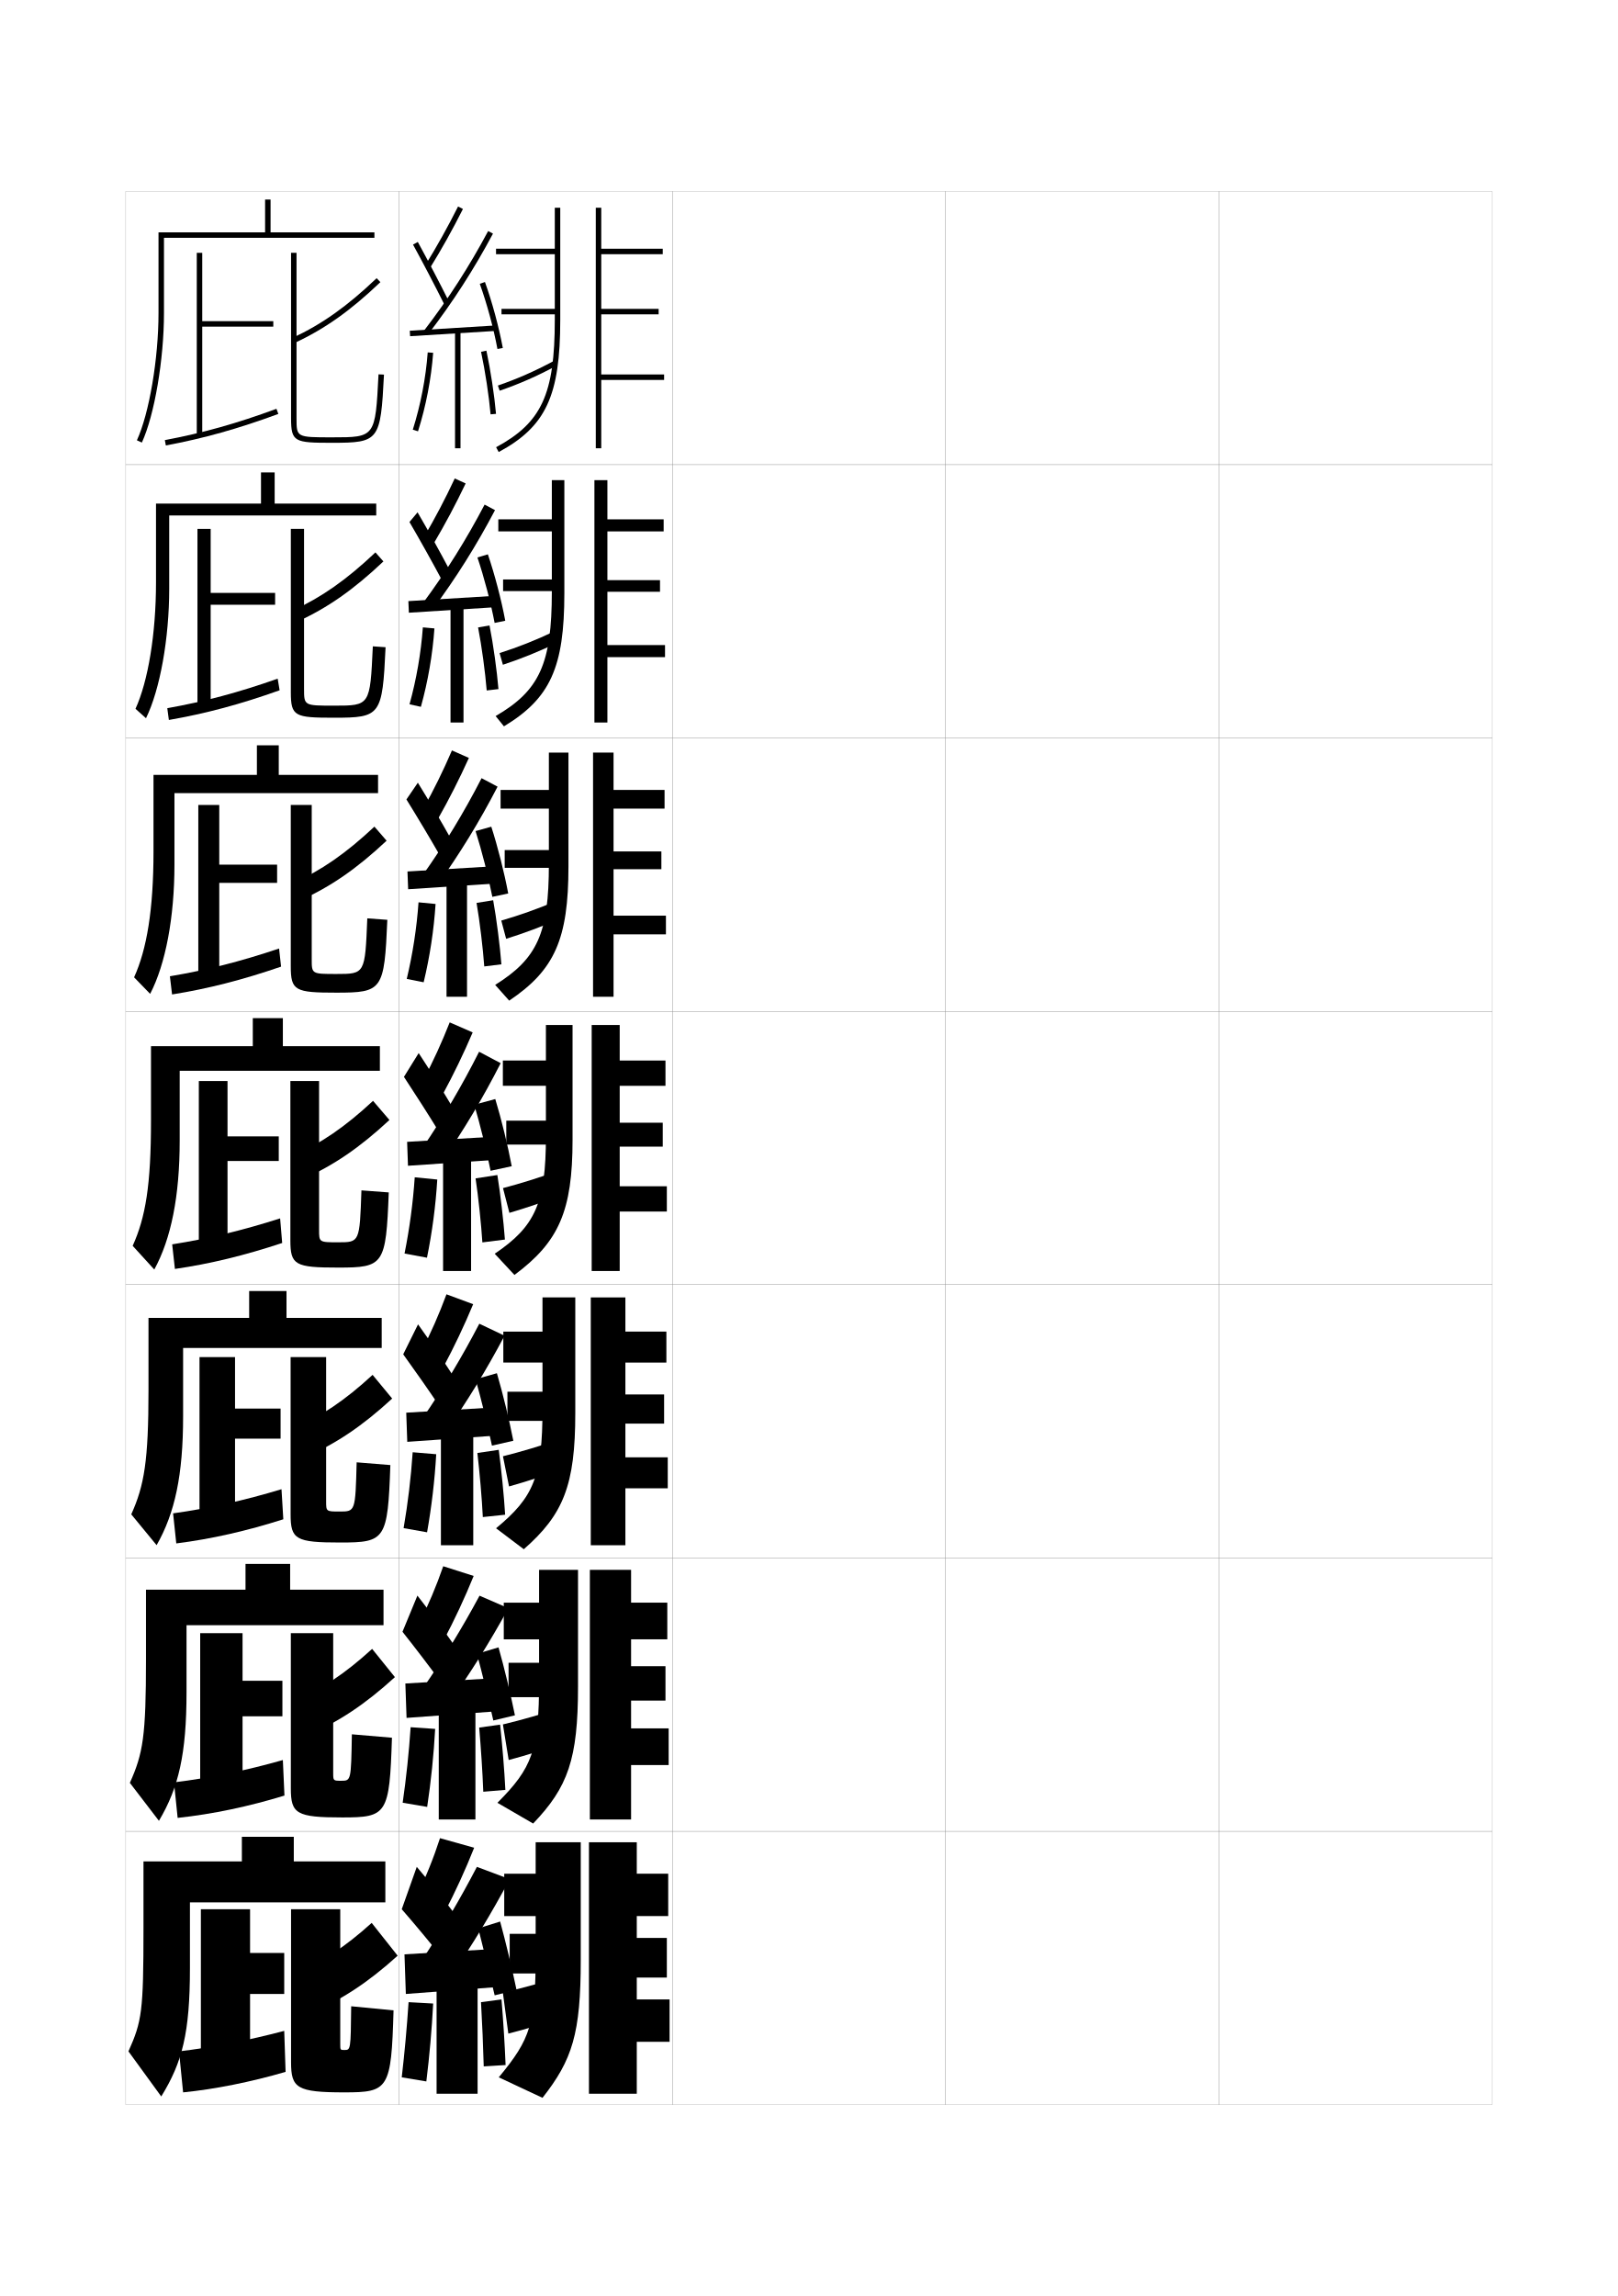
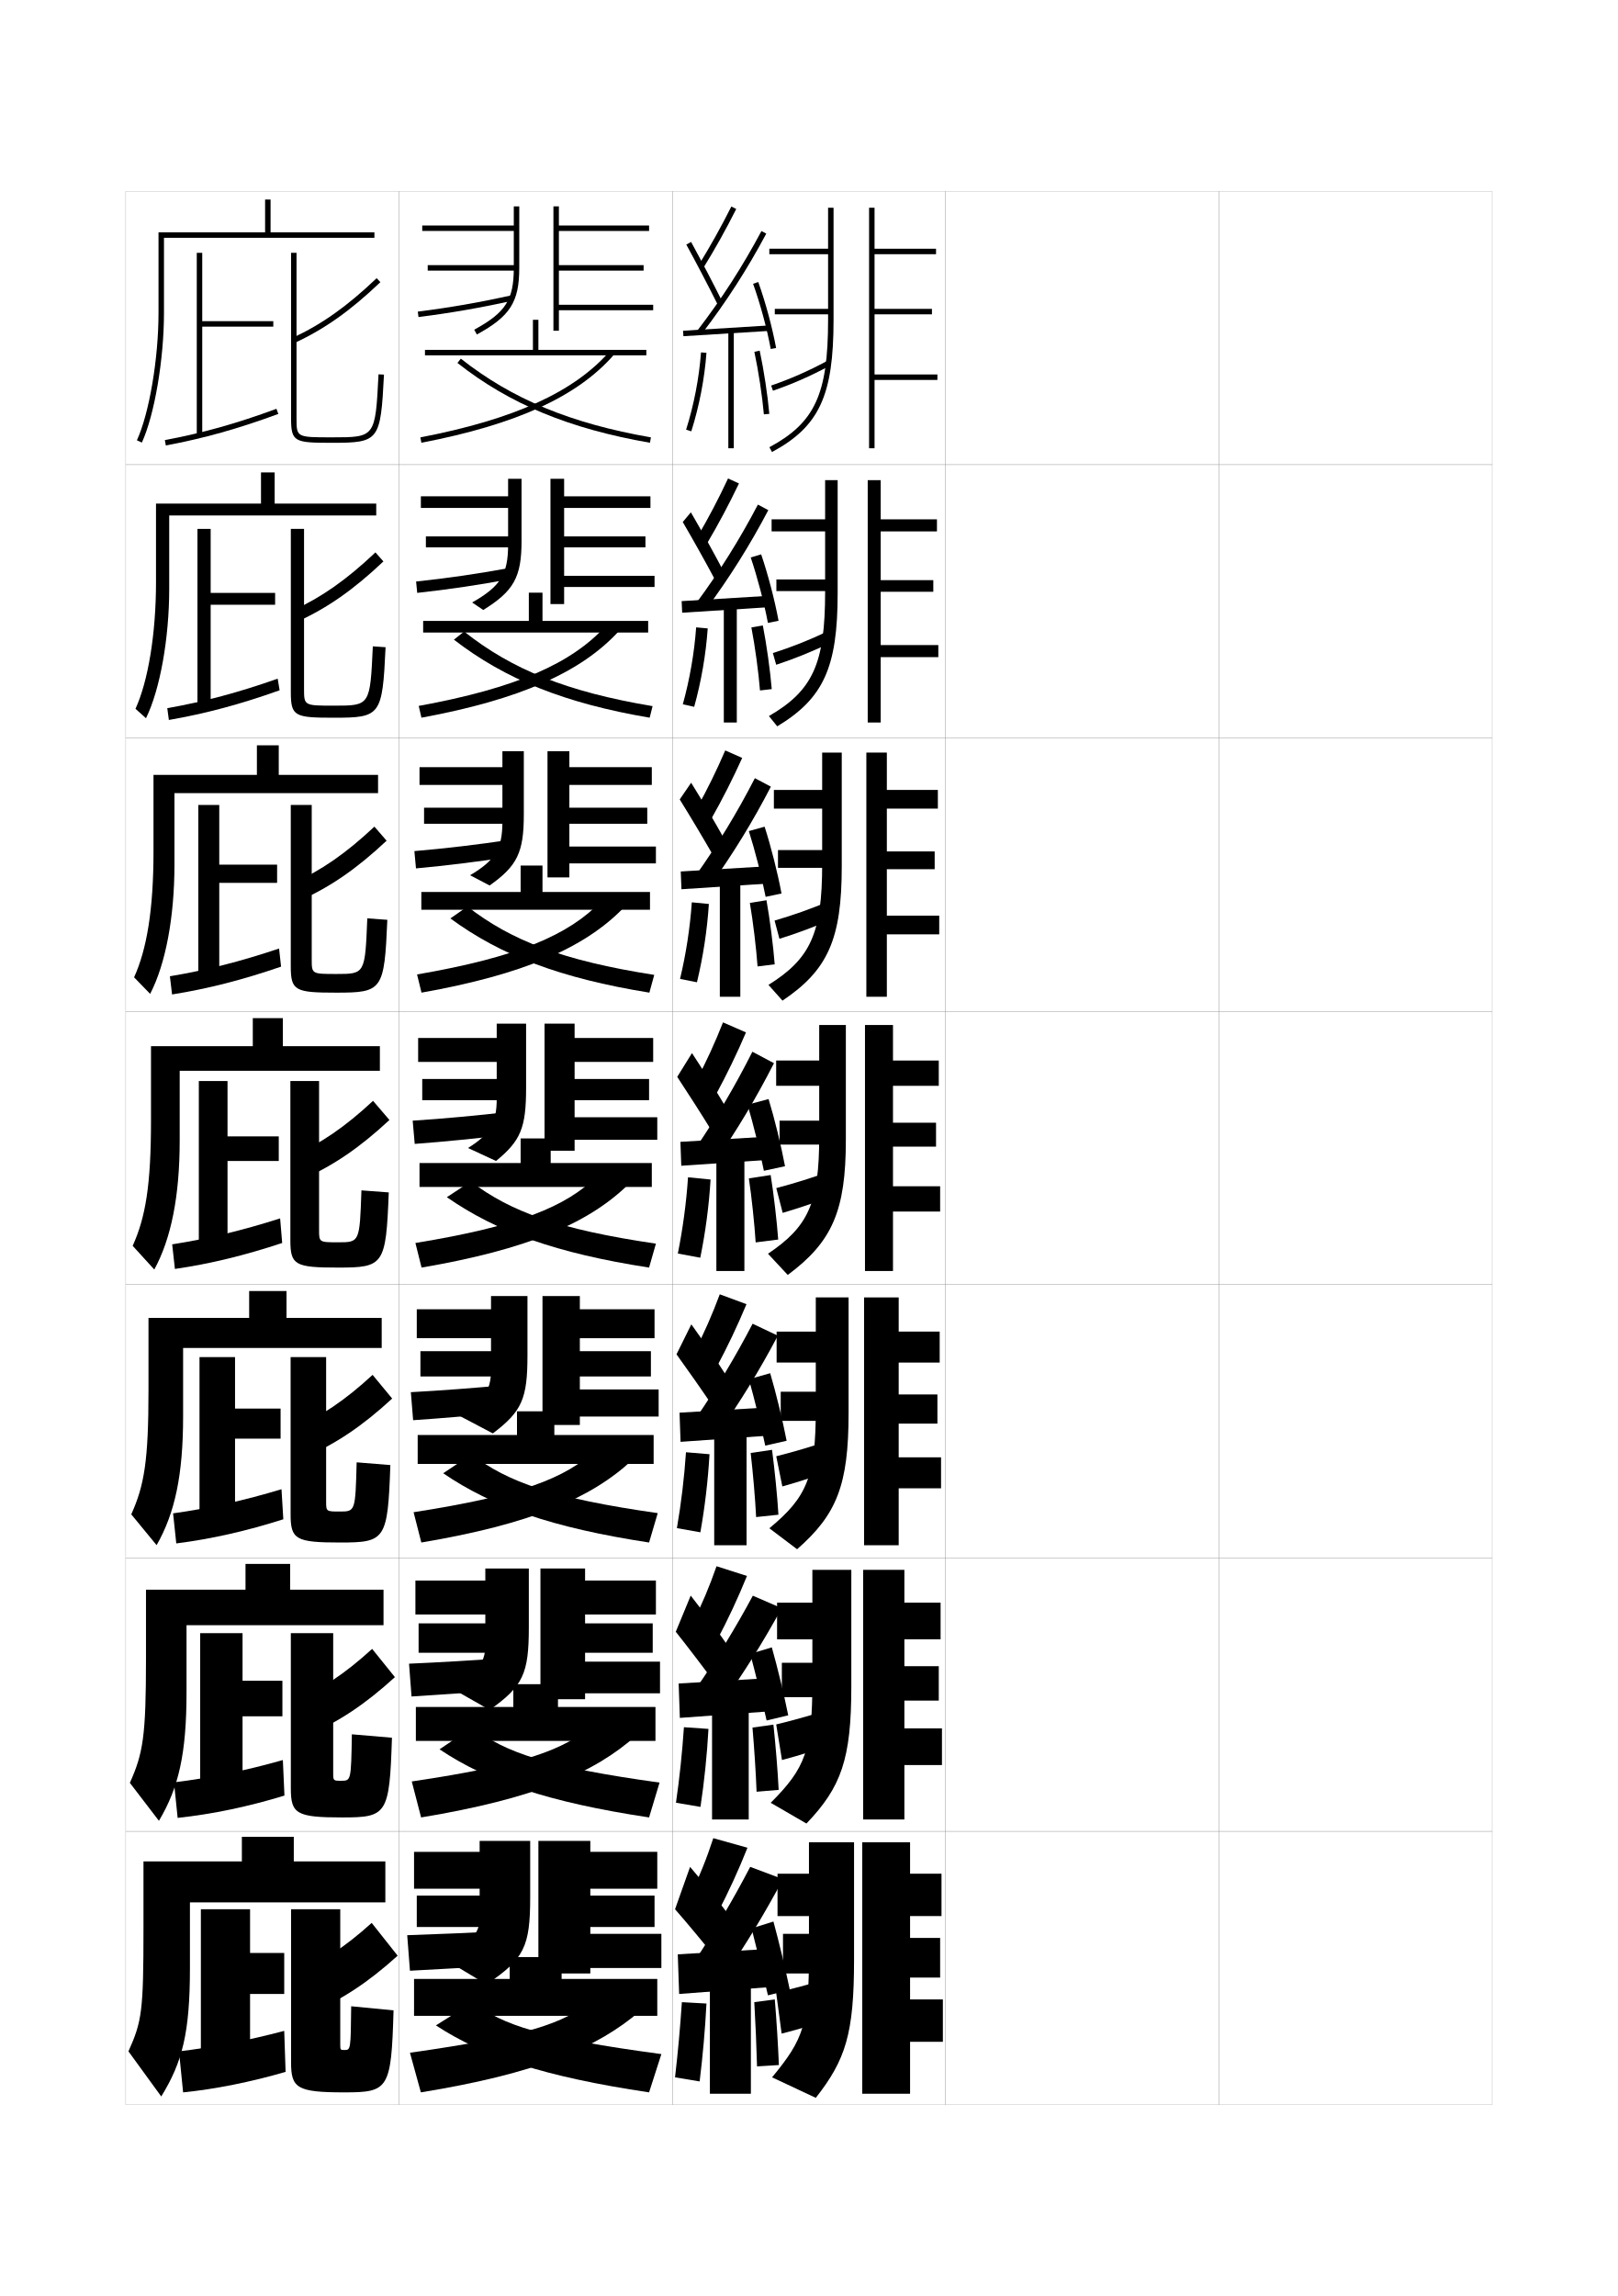
<svg xmlns="http://www.w3.org/2000/svg" version="1.1" id="glyphs" x="0px" y="0px" width="592px" height="840px" viewBox="0 0 592 840" enable-background="new 0 0 592 840" xml:space="preserve">
  <g>
    <rect x="46" y="70" fill="none" stroke="#999999" stroke-width="0.1" width="100" height="100" />
    <rect x="46" y="170" fill="none" stroke="#999999" stroke-width="0.1" width="100" height="100" />
    <rect x="46" y="270" fill="none" stroke="#999999" stroke-width="0.1" width="100" height="100" />
    <rect x="46" y="370" fill="none" stroke="#999999" stroke-width="0.1" width="100" height="100" />
    <rect x="46" y="470" fill="none" stroke="#999999" stroke-width="0.1" width="100" height="100" />
    <rect x="46" y="570" fill="none" stroke="#999999" stroke-width="0.1" width="100" height="100" />
    <rect x="46" y="670" fill="none" stroke="#999999" stroke-width="0.1" width="100" height="100" />
    <rect x="146" y="70" fill="none" stroke="#999999" stroke-width="0.1" width="100" height="100" />
    <rect x="146" y="170" fill="none" stroke="#999999" stroke-width="0.1" width="100" height="100" />
    <rect x="146" y="270" fill="none" stroke="#999999" stroke-width="0.1" width="100" height="100" />
    <rect x="146" y="370" fill="none" stroke="#999999" stroke-width="0.1" width="100" height="100" />
    <rect x="146" y="470" fill="none" stroke="#999999" stroke-width="0.1" width="100" height="100" />
    <rect x="146" y="570" fill="none" stroke="#999999" stroke-width="0.1" width="100" height="100" />
    <rect x="146" y="670" fill="none" stroke="#999999" stroke-width="0.1" width="100" height="100" />
    <rect x="246" y="70" fill="none" stroke="#999999" stroke-width="0.1" width="100" height="100" />
    <rect x="246" y="170" fill="none" stroke="#999999" stroke-width="0.1" width="100" height="100" />
    <rect x="246" y="270" fill="none" stroke="#999999" stroke-width="0.1" width="100" height="100" />
    <rect x="246" y="370" fill="none" stroke="#999999" stroke-width="0.1" width="100" height="100" />
    <rect x="246" y="470" fill="none" stroke="#999999" stroke-width="0.1" width="100" height="100" />
    <rect x="246" y="570" fill="none" stroke="#999999" stroke-width="0.1" width="100" height="100" />
    <rect x="246" y="670" fill="none" stroke="#999999" stroke-width="0.1" width="100" height="100" />
    <rect x="346" y="70" fill="none" stroke="#999999" stroke-width="0.1" width="100" height="100" />
    <rect x="346" y="170" fill="none" stroke="#999999" stroke-width="0.1" width="100" height="100" />
    <rect x="346" y="270" fill="none" stroke="#999999" stroke-width="0.1" width="100" height="100" />
    <rect x="346" y="370" fill="none" stroke="#999999" stroke-width="0.1" width="100" height="100" />
    <rect x="346" y="470" fill="none" stroke="#999999" stroke-width="0.1" width="100" height="100" />
    <rect x="346" y="570" fill="none" stroke="#999999" stroke-width="0.1" width="100" height="100" />
    <rect x="346" y="670" fill="none" stroke="#999999" stroke-width="0.1" width="100" height="100" />
    <rect x="446" y="70" fill="none" stroke="#999999" stroke-width="0.1" width="100" height="100" />
    <rect x="446" y="170" fill="none" stroke="#999999" stroke-width="0.1" width="100" height="100" />
    <rect x="446" y="270" fill="none" stroke="#999999" stroke-width="0.1" width="100" height="100" />
    <rect x="446" y="370" fill="none" stroke="#999999" stroke-width="0.1" width="100" height="100" />
    <rect x="446" y="470" fill="none" stroke="#999999" stroke-width="0.1" width="100" height="100" />
    <rect x="446" y="570" fill="none" stroke="#999999" stroke-width="0.1" width="100" height="100" />
    <rect x="446" y="670" fill="none" stroke="#999999" stroke-width="0.1" width="100" height="100" />
  </g>
  <g>
-     <path d="M155.649,96.974l1.7,1.053c4.263-6.888,8.202-13.945,12.044-21.577   l-1.787-0.898C163.792,83.129,159.881,90.137,155.649,96.974z" />
-     <path d="M151.123,89.481c3.547,6.457,8.16,15.283,11.481,21.964l1.791-0.891   c-3.332-6.702-7.962-15.558-11.519-22.036L151.123,89.481z" />
-     <path d="M155.207,120.891l1.586,1.219c8.922-11.623,16.638-23.607,23.59-36.639   l-1.766-0.941C171.717,97.462,164.061,109.356,155.207,120.891z" />
-     <rect x="164.752" y="105.25" transform="matrix(-0.061527 -0.9981054 0.9981054 -0.061527 55.1482 293.9149)" width="2" height="31.563" />
-     <path d="M175.559,103.838c2.629,7.321,5.043,16.235,6.458,23.845l1.966-0.365   c-1.434-7.709-3.879-16.738-6.541-24.155L175.559,103.838z" />
-     <rect x="166.5" y="121" width="2" height="43" />
-     <path d="M151.047,157.199l1.906,0.602c2.914-9.239,4.832-19.173,5.544-28.727   l-1.994-0.148C155.801,138.328,153.915,148.104,151.047,157.199z" />
-     <path d="M176.021,128.709c1.519,7.119,2.885,16.101,3.482,22.879l1.992-0.176   c-0.604-6.853-1.984-15.928-3.518-23.121L176.021,128.709z" />
-   </g>
-   <g>
-     <g>
-       <path d="M155.177,196.4l3.508,2.449c4.188-7.071,8.036-14.306,11.702-21.979    l-3.994-1.822C162.893,182.532,159.223,189.534,155.177,196.4z" />
-       <path d="M149.822,190.979c3.704,6.334,8.515,14.935,11.901,21.303l2.915-3.48    c-3.346-6.369-8.062-14.899-11.849-21.364L149.822,190.979z" />
-       <path d="M154.808,220.582l3.413,2.504c8.647-11.644,16.116-23.532,22.907-36.449    l-3.81-2.024C170.646,197.352,163.291,209.099,154.808,220.582z" />
-       <polygon points="149.421,219.918 149.608,224.166 181.693,222.123 181.59,217.959   " />
-       <path d="M174.688,203.945c2.455,7.252,4.864,16.424,6.299,23.955l3.889-0.799    c-1.428-7.659-3.853-16.928-6.366-24.295L174.688,203.945z" />
-       <rect x="164.848" y="221.583" width="4.75" height="42.75" />
-       <path d="M149.844,257.67l4.161,0.924c2.577-9.264,4.286-19.119,4.952-28.686    l-4.232-0.386C154.047,238.917,152.366,248.569,149.844,257.67z" />
-       <path d="M174.934,229.549c1.344,6.924,2.621,16.423,3.151,23.061l4.301-0.504    c-0.553-6.689-1.885-16.308-3.265-23.283L174.934,229.549z" />
-     </g>
-     <g>
-       <path d="M154.896,295.827l5.314,3.845c4.112-7.255,7.87-14.666,11.36-22.382    l-6.201-2.746C162.184,281.936,158.756,288.931,154.896,295.827z" />
-       <path d="M148.712,292.477c3.861,6.21,8.87,14.587,12.321,20.642l4.039-6.07    c-3.359-6.035-8.161-14.24-12.179-20.69L148.712,292.477z" />
-       <path d="M154.599,320.272l5.241,3.789c8.372-11.663,15.594-23.456,22.224-36.259    l-5.854-3.105C169.765,297.242,162.712,308.841,154.599,320.272z" />
-       <polygon points="149.094,318.835 149.346,325.332 182.013,323.186 181.928,316.855   " />
-       <path d="M174.006,304.052c2.282,7.183,4.687,16.613,6.141,24.065l5.812-1.233    c-1.423-7.61-3.827-17.118-6.192-24.436L174.006,304.052z" />
-       <rect x="163.386" y="322.167" width="7.5" height="42.5" />
-       <path d="M148.831,358.142l6.187,1.225c2.239-9.289,3.739-19.064,4.36-28.645    l-6.24-0.603C152.483,339.504,151.009,349.033,148.831,358.142z" />
-       <path d="M174.373,330.331c1.169,6.729,2.358,16.744,2.82,23.242l6.273-0.773    c-0.502-6.526-1.785-16.688-3.013-23.444L174.373,330.331z" />
-     </g>
-     <g>
-       <path d="M164.546,374.04c-2.87,7.299-6.057,14.287-9.731,21.214l7.121,5.241    c4.038-7.439,7.704-15.027,11.019-22.785L164.546,374.04z" />
-       <path d="M147.803,393.974c4.018,6.087,9.225,14.239,12.741,19.981l5.162-8.66    c-3.372-5.702-8.26-13.582-12.509-20.019L147.803,393.974z" />
-       <path d="M154.591,419.963l7.068,5.074c8.097-11.683,15.071-23.38,21.54-36.068    l-7.898-4.188C169.084,397.132,162.334,408.583,154.591,419.963z" />
-       <polygon points="182.467,415.751 148.967,417.751 149.283,426.499 182.533,424.249   " />
-       <path d="M173.525,404.159c2.109,7.113,4.508,16.802,5.981,24.175l7.736-1.667    c-1.417-7.561-3.802-17.309-6.019-24.576L173.525,404.159z" />
-       <rect x="162.125" y="422.75" width="10.25" height="42.25" />
-       <path d="M151.751,430.716c-0.63,9.376-1.899,18.781-3.731,27.896l8.211,1.526    c1.902-9.314,3.193-19.011,3.769-28.604L151.751,430.716z" />
-       <path d="M174.013,431.112c0.994,6.534,2.096,17.066,2.489,23.424l8.246-1.042    c-0.451-6.363-1.686-17.069-2.761-23.606L174.013,431.112z" />
-     </g>
-     <g>
-       <path d="M154.043,494.67l8.081,5.66c4.046-7.549,7.73-15.313,11.012-23.189    l-9.772-3.613C160.667,480.807,157.613,487.788,154.043,494.67z" />
-       <path d="M147.535,495.482c4.186,5.777,9.725,13.705,13.494,19.32l5.108-10.939    c-3.574-5.555-8.682-13.109-13.173-19.346L147.535,495.482z" />
-       <path d="M154.611,518.895l8.162,5.463c8.154-11.601,15.201-23.141,21.837-35.688    l-9.227-4.385C169.072,496.418,162.311,507.662,154.611,518.895z" />
-       <polygon points="182.145,514.834 148.645,516.834 149.022,527.5 182.188,525.166   " />
-       <path d="M174.017,504.605c2,7.059,4.455,17.006,5.988,24.283l7.824-1.777    c-1.451-7.496-3.879-17.484-6.013-24.717L174.017,504.605z" />
-       <rect x="161.333" y="523.334" width="11.834" height="42" />
-       <path d="M147.68,559.074l8.588,1.525c1.656-9.354,2.796-18.973,3.346-28.568    l-8.613-0.721C150.374,540.663,149.255,549.941,147.68,559.074z" />
-       <path d="M184.832,554.162c-0.404-6.782-1.404-16.752-2.341-23.736l-7.816,1.148    c0.813,6.984,1.662,16.672,1.993,23.449L184.832,554.162z" />
-     </g>
-     <g>
-       <path d="M153.271,594.085l9.041,6.08c4.054-7.658,7.757-15.6,11.006-23.595    l-11.136-3.557C159.658,580.275,156.738,587.249,153.271,594.085z" />
-       <path d="M147.268,596.991c4.354,5.469,10.224,13.172,14.247,18.66l5.054-13.22    c-3.775-5.406-9.104-12.636-13.836-18.673L147.268,596.991z" />
-       <path d="M154.631,617.825l9.255,5.854c8.211-11.52,15.33-22.902,22.133-35.309    l-10.555-4.58C169.06,595.703,162.287,606.742,154.631,617.825z" />
-       <polygon points="181.822,613.917 148.322,615.917 148.761,628.5 181.844,626.083   " />
-       <path d="M174.509,605.053c1.892,7.004,4.402,17.208,5.994,24.392l7.912-1.889    c-1.485-7.433-3.956-17.661-6.006-24.858L174.509,605.053z" />
-       <rect x="160.542" y="623.917" width="13.417" height="41.75" />
-       <path d="M147.34,659.537l8.966,1.524c1.409-9.393,2.399-18.935,2.923-28.534    l-8.979-0.622C149.627,641.234,148.658,650.387,147.34,659.537z" />
-       <path d="M184.916,654.831c-0.357-7.202-1.123-16.435-1.92-23.868l-7.658,1.074    c0.632,7.433,1.228,16.277,1.497,23.475L184.916,654.831z" />
-     </g>
-   </g>
-   <g>
-     <path d="M152.5,693.5l10,6.5c4.062-7.768,7.783-15.886,11-24l-12.5-3.5   C158.648,679.743,155.862,686.71,152.5,693.5z" />
-     <path d="M147,698.5c4.521,5.159,10.724,12.638,15,18l5-15.5c-3.977-5.259-9.525-12.163-14.5-18   L147,698.5z" />
-     <g>
-       <path d="M154.5,717l10.5,6c7.965-11.651,14.856-23.062,21.5-35.5l-12-4.5    C168.314,694.86,161.819,705.867,154.5,717z" />
-     </g>
-     <polygon points="181.5,727 181.5,713 148,715 148.5,729.5  " />
-     <g>
-       <path d="M175,705.5c1.783,6.949,4.35,17.411,6,24.5l8-2c-1.52-7.368-4.032-17.837-6-25    L175,705.5z" />
-     </g>
-     <rect x="159.75" y="724.5" width="15" height="41.5" />
-     <path d="M147,760l9,1.5c1.162-9.433,2.002-18.897,2.5-28.5l-9-0.5   C148.88,741.806,148.061,750.832,147,760z" />
-     <path d="M185,755.5c-0.311-7.622-0.842-16.118-1.5-24l-7.5,1c0.451,7.882,0.794,15.883,1,23.5   L185,755.5z" />
-   </g>
-   <g>
-     <g>
-       <path d="M196,674v11.5h-11.5V701H196v13.5c0,25.933-1.771,31.324-13.5,45.5l16,7.5    c10.95-13.928,14-23.542,14-50.5v-43H196z" />
-       <rect x="186.5" y="707.5" width="16" height="14.5" />
-       <path d="M207.5,722.5c-7.895,2.533-16.562,4.929-23.5,6.5l2,15c6.632-1.621,14.888-4.239,23-7    L207.5,722.5z" />
-       <polygon points="245,731.5 233,731.5 233,723.5 244,723.5 244,709 233,709 233,701 244.5,701 244.5,685.5 233,685.5 233,674     215.5,674 215.5,766 233,766 233,747 245,747   " />
-     </g>
-     <g>
-       <path d="M197.25,574.333v12h-12.917V599.75h12.917v15.166    c0,25.403-2.488,31.873-15.246,44.645l13.075,7.586    C207.81,653.83,211.5,643.63,211.5,617v-42.667H197.25z" />
-       <rect x="186.083" y="608.333" width="16.667" height="12.583" />
-       <path d="M184.015,630.89l2.114,13.021c6.54-1.704,14.263-4.21,21.96-6.922    l-1.745-12.521C198.819,626.98,190.796,629.279,184.015,630.89z" />
-       <polygon points="244.666,632.333 230.916,632.333 230.916,622.166 243.5,622.166     243.5,609.583 230.916,609.583 230.916,599.75 244.167,599.75 244.167,586.333     230.916,586.333 230.916,574.333 215.833,574.333 215.833,665.666 230.916,665.666     230.916,645.75 244.666,645.75   " />
-     </g>
-     <g>
-       <path d="M198.5,474.667v12.5h-14.333V498.5H198.5v16.833c0,24.874-3.205,32.422-16.992,43.789    l10.15,7.672C206.169,554.088,210.5,543.303,210.5,517v-42.333H198.5z" />
-       <rect x="185.667" y="509.167" width="17.333" height="10.666" />
-       <path d="M184.031,532.779l2.228,11.041c6.447-1.786,13.638-4.182,20.922-6.844    l-1.991-10.543C198.033,528.929,190.655,531.131,184.031,532.779z" />
-       <polygon points="244.333,533.167 228.833,533.167 228.833,520.833 243,520.833 243,510.167     228.833,510.167 228.833,498.5 243.833,498.5 243.833,487.167 228.833,487.167     228.833,474.667 216.167,474.667 216.167,565.333 228.833,565.333 228.833,544.5     244.333,544.5   " />
-     </g>
-     <g>
-       <path d="M199.75,375v13H184v9.25h15.75v18.5c0,24.345-3.922,32.97-18.737,42.934l7.225,7.757    C204.529,454.346,209.5,442.976,209.5,417v-42H199.75z" />
-       <rect x="185.25" y="410" width="18" height="8.75" />
-       <path d="M184.047,434.669l2.342,9.062c6.355-1.868,13.014-4.152,19.883-6.766    l-2.236-8.564C197.246,430.876,190.514,432.982,184.047,434.669z" />
-       <polygon points="244,434 226.75,434 226.75,419.5 242.5,419.5 242.5,410.75 226.75,410.75 226.75,397.25 243.5,397.25 243.5,388     226.75,388 226.75,375 216.5,375 216.5,465 226.75,465 226.75,443.25 244,443.25   " />
-     </g>
-     <g>
-       <path d="M200.833,275.333v13.667h-17.667v6.833h17.667v20.333    c0,25.293-4.22,34.529-19.65,44.162l5.133,5.758    C202.932,354.924,208,343.576,208,317v-41.667H200.833z" />
-       <rect x="184.667" y="311" width="18.833" height="6.5" />
-       <path d="M183.422,336.797l1.778,6.671c6.639-2.075,13.2-4.529,20.137-7.532    l-1.805-6.297C196.682,332.533,190.101,334.856,183.422,336.797z" />
-       <polygon points="243.667,335 224.5,335 224.5,318 242,318     242,311.5 224.5,311.5 224.5,295.833 243.166,295.833 243.166,289     224.5,289 224.5,275.333 217,275.333 217,364.667 224.5,364.667     224.5,341.833 243.667,341.833   " />
-     </g>
-     <g>
-       <path d="M201.917,175.667V190h-19.583v4.417h19.583v22.167    c0,26.241-4.518,36.087-20.562,45.391l3.041,3.76    C201.334,255.502,206.5,244.177,206.5,217v-41.333H201.917z" />
-       <rect x="184.083" y="212" width="19.667" height="4.25" />
-       <path d="M182.798,238.926l1.215,4.281c6.923-2.28,13.387-4.906,20.391-8.297    l-1.374-4.031C196.118,234.19,189.688,236.73,182.798,238.926z" />
-       <polygon points="243.333,236 222.25,236 222.25,216.5 241.5,216.5 241.5,212.25 222.25,212.25 222.25,194.417     242.833,194.417 242.833,190 222.25,190 222.25,175.667 217.5,175.667 217.5,264.333 222.25,264.333     222.25,240.417 243.333,240.417   " />
-     </g>
-     <g>
-       <path d="M203,76v15h-21.5v2H203v24c0,27.189-4.816,37.646-21.475,46.619l0.949,1.762    C199.737,156.081,205,144.777,205,117V76H203z" />
-       <rect x="183.5" y="113" width="20.5" height="2" />
-       <path d="M182.174,141.055l0.652,1.891c7.206-2.486,13.573-5.282,20.646-9.063    l-0.943-1.764C195.554,135.848,189.275,138.604,182.174,141.055z" />
-       <polygon points="243,137 220,137 220,115 241,115 241,113 220,113 220,93 242.5,93 242.5,91 220,91 220,76 218,76 218,164     220,164 220,139 243,139   " />
+     <path d="M255.649,96.974l1.7,1.053c4.263-6.888,8.202-13.945,12.044-21.577   l-1.787-0.898C263.792,83.129,259.881,90.137,255.649,96.974z" />
+     <path d="M251.123,89.481c3.547,6.457,8.16,15.283,11.481,21.964l1.791-0.891   c-3.332-6.702-7.962-15.558-11.519-22.036L251.123,89.481z" />
+     <path d="M255.207,120.891l1.586,1.219c8.922-11.623,16.638-23.607,23.59-36.639   l-1.766-0.941C271.717,97.462,264.061,109.356,255.207,120.891z" />
+     <rect x="264.752" y="105.25" transform="matrix(-0.061527 -0.9981054 0.9981054 -0.061527 161.3009 393.7254)" width="2" height="31.563" />
+     <path d="M275.559,103.838c2.629,7.321,5.043,16.235,6.458,23.845l1.966-0.365   c-1.434-7.709-3.879-16.738-6.541-24.155L275.559,103.838z" />
+     <rect x="266.5" y="121" width="2" height="43" />
+     <path d="M251.047,157.199l1.906,0.602c2.914-9.239,4.832-19.173,5.544-28.727   l-1.994-0.148C255.801,138.328,253.915,148.104,251.047,157.199z" />
+     <path d="M276.021,128.709c1.519,7.119,2.885,16.101,3.482,22.879l1.992-0.176   c-0.604-6.853-1.984-15.928-3.518-23.121L276.021,128.709z" />
+   </g>
+   <g>
+     <g>
+       <path d="M255.177,196.4l3.508,2.449c4.188-7.071,8.036-14.306,11.702-21.979    l-3.994-1.822C262.893,182.532,259.223,189.534,255.177,196.4z" />
+       <path d="M249.822,190.979c3.704,6.334,8.515,14.935,11.901,21.303l2.915-3.48    c-3.346-6.369-8.062-14.899-11.849-21.364L249.822,190.979z" />
+       <path d="M254.808,220.582l3.413,2.504c8.647-11.644,16.116-23.532,22.907-36.449    l-3.81-2.024C270.646,197.352,263.291,209.099,254.808,220.582z" />
+       <polygon points="249.421,219.918 249.608,224.166 281.693,222.123 281.59,217.959   " />
+       <path d="M274.688,203.945c2.455,7.252,4.864,16.424,6.299,23.955l3.889-0.799    c-1.428-7.659-3.853-16.928-6.366-24.295L274.688,203.945z" />
+       <rect x="264.848" y="221.583" width="4.75" height="42.75" />
+       <path d="M249.844,257.67l4.161,0.924c2.577-9.264,4.286-19.119,4.952-28.686    l-4.232-0.386C254.047,238.917,252.366,248.569,249.844,257.67z" />
+       <path d="M274.934,229.549c1.344,6.924,2.621,16.423,3.151,23.061l4.301-0.504    c-0.553-6.689-1.885-16.308-3.265-23.283L274.934,229.549z" />
+     </g>
+     <g>
+       <path d="M254.896,295.827l5.314,3.845c4.112-7.255,7.87-14.666,11.36-22.382    l-6.201-2.746C262.184,281.936,258.756,288.931,254.896,295.827z" />
+       <path d="M248.712,292.477c3.861,6.21,8.87,14.587,12.321,20.642l4.039-6.07    c-3.359-6.035-8.161-14.24-12.179-20.69L248.712,292.477z" />
+       <path d="M254.599,320.272l5.241,3.789c8.372-11.663,15.594-23.456,22.224-36.259    l-5.854-3.105C269.765,297.242,262.712,308.841,254.599,320.272z" />
+       <polygon points="249.094,318.835 249.346,325.332 282.013,323.186 281.928,316.855   " />
+       <path d="M274.006,304.052c2.282,7.183,4.687,16.613,6.141,24.065l5.812-1.233    c-1.423-7.61-3.827-17.118-6.192-24.436L274.006,304.052z" />
+       <rect x="263.386" y="322.167" width="7.5" height="42.5" />
+       <path d="M248.831,358.142l6.187,1.225c2.239-9.289,3.739-19.064,4.36-28.645    l-6.24-0.603C252.483,339.504,251.009,349.033,248.831,358.142z" />
+       <path d="M274.373,330.331c1.169,6.729,2.358,16.744,2.82,23.242l6.273-0.773    c-0.502-6.526-1.785-16.688-3.013-23.444L274.373,330.331z" />
+     </g>
+     <g>
+       <path d="M264.546,374.04c-2.87,7.299-6.057,14.287-9.731,21.214l7.121,5.241    c4.038-7.439,7.704-15.027,11.019-22.785L264.546,374.04z" />
+       <path d="M247.803,393.974c4.018,6.087,9.225,14.239,12.741,19.981l5.162-8.66    c-3.372-5.702-8.26-13.582-12.509-20.019L247.803,393.974z" />
+       <path d="M254.591,419.963l7.068,5.074c8.097-11.683,15.071-23.38,21.54-36.068    l-7.898-4.188C269.084,397.132,262.334,408.583,254.591,419.963z" />
+       <polygon points="282.467,415.751 248.967,417.751 249.283,426.499 282.533,424.249   " />
+       <path d="M273.525,404.159c2.109,7.113,4.508,16.802,5.981,24.175l7.736-1.667    c-1.417-7.561-3.802-17.309-6.019-24.576L273.525,404.159z" />
+       <rect x="262.125" y="422.75" width="10.25" height="42.25" />
+       <path d="M251.751,430.716c-0.63,9.376-1.899,18.781-3.731,27.896l8.211,1.526    c1.902-9.314,3.193-19.011,3.769-28.604L251.751,430.716z" />
+       <path d="M274.013,431.112c0.994,6.534,2.096,17.066,2.489,23.424l8.246-1.042    c-0.451-6.363-1.686-17.069-2.761-23.606L274.013,431.112z" />
+     </g>
+     <g>
+       <path d="M254.043,494.67l8.081,5.66c4.046-7.549,7.73-15.313,11.012-23.189    l-9.772-3.613C260.667,480.807,257.613,487.788,254.043,494.67z" />
+       <path d="M247.535,495.482c4.186,5.777,9.725,13.705,13.494,19.32l5.108-10.939    c-3.574-5.555-8.682-13.109-13.173-19.346L247.535,495.482z" />
+       <path d="M254.611,518.895l8.162,5.463c8.154-11.601,15.201-23.141,21.837-35.688    l-9.227-4.385C269.072,496.418,262.311,507.662,254.611,518.895z" />
+       <polygon points="282.145,514.834 248.645,516.834 249.022,527.5 282.188,525.166   " />
+       <path d="M274.017,504.605c2,7.059,4.455,17.006,5.988,24.283l7.824-1.777    c-1.451-7.496-3.879-17.484-6.013-24.717L274.017,504.605z" />
+       <rect x="261.333" y="523.334" width="11.834" height="42" />
+       <path d="M247.68,559.074l8.588,1.525c1.656-9.354,2.796-18.973,3.346-28.568    l-8.613-0.721C250.374,540.663,249.255,549.941,247.68,559.074z" />
+       <path d="M284.832,554.162c-0.404-6.782-1.404-16.752-2.341-23.736l-7.816,1.148    c0.813,6.984,1.662,16.672,1.993,23.449L284.832,554.162z" />
+     </g>
+     <g>
+       <path d="M253.271,594.085l9.041,6.08c4.054-7.658,7.757-15.6,11.006-23.595    l-11.136-3.557C259.658,580.275,256.738,587.249,253.271,594.085z" />
+       <path d="M247.268,596.991c4.354,5.469,10.224,13.172,14.247,18.66l5.054-13.22    c-3.775-5.406-9.104-12.636-13.836-18.673L247.268,596.991z" />
+       <path d="M254.631,617.825l9.255,5.854c8.211-11.52,15.33-22.902,22.133-35.309    l-10.555-4.58C269.06,595.703,262.287,606.742,254.631,617.825z" />
+       <polygon points="281.822,613.917 248.322,615.917 248.761,628.5 281.844,626.083   " />
+       <path d="M274.509,605.053c1.892,7.004,4.402,17.208,5.994,24.392l7.912-1.889    c-1.485-7.433-3.956-17.661-6.006-24.858L274.509,605.053z" />
+       <rect x="260.542" y="623.917" width="13.417" height="41.75" />
+       <path d="M247.34,659.537l8.966,1.524c1.409-9.393,2.399-18.935,2.923-28.534    l-8.979-0.622C249.627,641.234,248.658,650.387,247.34,659.537z" />
+       <path d="M284.916,654.831c-0.357-7.202-1.123-16.435-1.92-23.868l-7.658,1.074    c0.632,7.433,1.228,16.277,1.497,23.475L284.916,654.831z" />
+     </g>
+   </g>
+   <g>
+     <path d="M252.5,693.5l10,6.5c4.062-7.768,7.783-15.886,11-24l-12.5-3.5   C258.648,679.743,255.862,686.71,252.5,693.5z" />
+     <path d="M247,698.5c4.521,5.159,10.724,12.638,15,18l5-15.5c-3.977-5.259-9.525-12.163-14.5-18   L247,698.5z" />
+     <g>
+       <path d="M254.5,717l10.5,6c7.965-11.651,14.856-23.062,21.5-35.5l-12-4.5    C268.314,694.86,261.819,705.867,254.5,717z" />
+     </g>
+     <polygon points="281.5,727 281.5,713 248,715 248.5,729.5  " />
+     <g>
+       <path d="M275,705.5c1.783,6.949,4.35,17.411,6,24.5l8-2c-1.52-7.368-4.032-17.837-6-25    L275,705.5z" />
+     </g>
+     <rect x="259.75" y="724.5" width="15" height="41.5" />
+     <path d="M247,760l9,1.5c1.162-9.433,2.002-18.897,2.5-28.5l-9-0.5   C248.88,741.806,248.061,750.832,247,760z" />
+     <path d="M285,755.5c-0.311-7.622-0.842-16.118-1.5-24l-7.5,1c0.451,7.882,0.794,15.883,1,23.5   L285,755.5z" />
+   </g>
+   <g>
+     <g>
+       <path d="M296,674v11.5h-11.5V701H296v13.5c0,25.933-1.771,31.324-13.5,45.5l16,7.5    c10.95-13.928,14-23.542,14-50.5v-43H296z" />
+       <rect x="286.5" y="707.5" width="16" height="14.5" />
+       <path d="M307.5,722.5c-7.895,2.533-16.562,4.929-23.5,6.5l2,15c6.632-1.621,14.888-4.239,23-7    L307.5,722.5z" />
+       <polygon points="345,731.5 333,731.5 333,723.5 344,723.5 344,709 333,709 333,701 344.5,701 344.5,685.5 333,685.5 333,674     315.5,674 315.5,766 333,766 333,747 345,747   " />
+     </g>
+     <g>
+       <path d="M297.25,574.333v12h-12.917V599.75H297.25v15.166c0,25.403-2.489,31.873-15.246,44.645    l13.075,7.586C307.81,653.83,311.5,643.63,311.5,617v-42.667H297.25z" />
+       <rect x="286.083" y="608.333" width="16.667" height="12.583" />
+       <path d="M284.015,630.89l2.114,13.021c6.54-1.704,14.263-4.21,21.96-6.922    l-1.745-12.521C298.818,626.98,290.796,629.279,284.015,630.89z" />
+       <polygon points="344.666,632.333 330.916,632.333 330.916,622.166 343.5,622.166 343.5,609.583     330.916,609.583 330.916,599.75 344.166,599.75 344.166,586.333 330.916,586.333     330.916,574.333 315.833,574.333 315.833,665.666 330.916,665.666 330.916,645.75     344.666,645.75   " />
+     </g>
+     <g>
+       <path d="M298.5,474.667v12.5h-14.333V498.5H298.5v16.833c0,24.874-3.205,32.422-16.992,43.789    l10.15,7.672C306.17,554.088,310.5,543.303,310.5,517v-42.333H298.5z" />
+       <rect x="285.667" y="509.167" width="17.333" height="10.666" />
+       <path d="M284.031,532.779l2.228,11.041c6.447-1.786,13.638-4.182,20.922-6.844    l-1.992-10.543C298.033,528.929,290.655,531.131,284.031,532.779z" />
+       <polygon points="344.334,533.167 328.834,533.167 328.834,520.833 343,520.833 343,510.167     328.834,510.167 328.834,498.5 343.834,498.5 343.834,487.167 328.834,487.167     328.834,474.667 316.166,474.667 316.166,565.333 328.834,565.333 328.834,544.5     344.334,544.5   " />
+     </g>
+     <g>
+       <path d="M299.75,375v13H284v9.25h15.75v18.5c0,24.345-3.922,32.97-18.737,42.934l7.225,7.757    C304.529,454.346,309.5,442.976,309.5,417v-42H299.75z" />
+       <rect x="285.25" y="410" width="18" height="8.75" />
+       <path d="M284.047,434.669l2.342,9.062c6.355-1.868,13.014-4.152,19.883-6.766    l-2.236-8.564C297.246,430.876,290.514,432.982,284.047,434.669z" />
+       <polygon points="344,434 326.75,434 326.75,419.5 342.5,419.5 342.5,410.75 326.75,410.75 326.75,397.25 343.5,397.25 343.5,388     326.75,388 326.75,375 316.5,375 316.5,465 326.75,465 326.75,443.25 344,443.25   " />
+     </g>
+     <g>
+       <path d="M300.833,275.333v13.667h-17.667v6.833h17.667v20.333    c0,25.293-4.22,34.529-19.65,44.162l5.133,5.758C302.932,354.924,308,343.576,308,317    v-41.667H300.833z" />
+       <rect x="284.667" y="311" width="18.833" height="6.5" />
+       <path d="M283.422,336.797l1.778,6.671c6.639-2.075,13.2-4.529,20.137-7.532    l-1.805-6.297C296.682,332.533,290.101,334.856,283.422,336.797z" />
+       <polygon points="343.666,335 324.5,335 324.5,318 342,318 342,311.5     324.5,311.5 324.5,295.833 343.166,295.833 343.166,289 324.5,289 324.5,275.333     317,275.333 317,364.667 324.5,364.667 324.5,341.833 343.666,341.833   " />
+     </g>
+     <g>
+       <path d="M301.916,175.667V190h-19.583v4.417h19.583v22.167    c0,26.241-4.518,36.087-20.562,45.391l3.041,3.76    C301.334,255.502,306.5,244.177,306.5,217v-41.333H301.916z" />
+       <rect x="284.083" y="212" width="19.667" height="4.25" />
+       <path d="M282.798,238.926l1.215,4.281c6.923-2.28,13.387-4.906,20.391-8.297    l-1.373-4.031C296.118,234.19,289.688,236.73,282.798,238.926z" />
+       <polygon points="343.334,236 322.25,236 322.25,216.5 341.5,216.5 341.5,212.25 322.25,212.25 322.25,194.417     342.834,194.417 342.834,190 322.25,190 322.25,175.667 317.5,175.667 317.5,264.333 322.25,264.333     322.25,240.417 343.334,240.417   " />
+     </g>
+     <g>
+       <path d="M303,76v15h-21.5v2H303v24c0,27.189-4.816,37.646-21.475,46.619l0.949,1.762    C299.737,156.081,305,144.777,305,117V76H303z" />
+       <rect x="283.5" y="113" width="20.5" height="2" />
+       <path d="M282.174,141.055l0.652,1.891c7.206-2.486,13.573-5.282,20.646-9.063    l-0.943-1.764C295.554,135.848,289.275,138.604,282.174,141.055z" />
+       <polygon points="343,137 320,137 320,115 341,115 341,113 320,113 320,93 342.5,93 342.5,91 320,91 320,76 318,76 318,164     320,164 320,139 343,139   " />
    </g>
  </g>
  <g>
    <path d="M60,87h77v-2H99V73h-2v12H58v29.5c0,16.75-3.4,36.776-7.908,46.582l1.816,0.836   C56.521,151.885,60,131.5,60,114.5V87z" />
    <path d="M137.667,188.583V184.25H100.5v-11.417h-5V184.25H57.083v28.75   c0,19.041-2.932,36.315-7.507,46.318l3.847,3.447   c5.131-10.45,8.493-29.217,8.493-47.349v-26.833H137.667z" />
    <path d="M138.333,290.167V283.5H102v-10.833h-8V283.5H56.167v28   c0,21.331-2.463,35.854-7.106,46.055l5.878,6.058   c5.649-10.868,8.895-28.017,8.895-47.279v-26.166H138.333z" />
    <path d="M139,391.75v-9h-35.5V372.5h-11v10.25H55.25V410c0,23.621-1.994,35.393-6.704,45.791   l7.908,8.668C62.621,453.175,65.75,437.643,65.75,417.25v-25.5H139z" />
    <path d="M139.666,493.166v-11h-34.833v-9.833H91.166v9.833H54.333V508.5   c0,25.912-1.525,34.931-6.303,45.527l9.272,11.278   C63.987,553.604,67,539.689,67,518.166v-25H139.666z" />
    <path d="M140.333,594.584v-13h-34.167v-9.417H89.833v9.417H53.417V607   c0,28.203-1.057,34.469-5.901,45.264l10.636,13.889   C65.354,654.035,68.25,641.737,68.25,619.084v-24.5H140.333z" />
    <path d="M141,696v-15h-33.5v-9h-19v9h-36v24.5c0,30.493-0.588,34.008-5.5,45L59,767   c7.721-12.535,10.5-23.215,10.5-47v-24H141z" />
  </g>
  <g>
    <rect x="72" y="92.5" width="2" height="67" />
    <rect x="73" y="117.5" width="27" height="2" />
    <path d="M60.686,162.982l-0.371-1.965c13.964-2.634,26.178-6.061,40.84-11.456   l0.691,1.877C87.073,156.875,74.764,160.327,60.686,162.982z" />
    <path d="M107.922,125.407l-0.844-1.814c10.73-4.987,19.921-11.513,30.732-21.816   l1.379,1.447C128.212,113.688,118.861,120.321,107.922,125.407z" />
    <path d="M121.5,162c-13.729,0-15-0.25-15-9V92.5h2V153c0,7,0,7,13,7c15.83,0,15.83,0,17.001-23.051   l1.998,0.102C139.267,161.301,138.734,162,121.5,162z" />
  </g>
  <g>
    <g>
      <rect x="72.25" y="193.5" width="4.833" height="65.5" />
      <rect x="75.75" y="216.916" width="24.917" height="4.334" />
      <path d="M61.79,263.405l-0.581-4.31c13.606-2.427,26.01-5.733,40.394-10.804    l0.711,4.251C87.899,257.679,75.446,261.018,61.79,263.405z" />
      <path d="M107.096,223.364c10.594-4.869,19.623-11.191,30.277-21.264l2.92,3.298    c-10.966,10.364-20.389,16.958-31.39,21.986L107.096,223.364z" />
      <path d="M122.25,262.583c-14.419,0-15.833-0.469-15.833-9.333V193.5H111.25v58.474    c0,6.191,0.003,6.193,11,6.193c13.163,0,13.169-0.005,14.167-21.701l4.666,0.318    C139.919,261.81,139.306,262.583,122.25,262.583z" />
    </g>
    <g>
      <rect x="72.562" y="294.5" width="7.667" height="64" />
      <rect x="78.562" y="316.333" width="22.833" height="6.667" />
      <path d="M62.958,363.827l-0.791-6.655c13.249-2.22,25.841-5.407,39.947-10.152    l0.73,6.625C88.788,358.484,76.192,361.709,62.958,363.827z" />
      <path d="M107.178,323.136c10.456-4.751,19.324-10.87,29.821-20.711l4.46,5.149    c-10.955,10.264-20.449,16.819-31.512,21.789L107.178,323.136z" />
      <path d="M123.062,363.167c-15.108,0-16.667-0.688-16.667-9.667v-59H114.062v56.448    c0,5.382,0.007,5.385,9,5.385c10.497,0,10.509-0.01,11.333-20.35l7.333,0.534    C140.634,362.319,139.94,363.167,123.062,363.167z" />
    </g>
    <g>
      <rect x="72.75" y="395.5" width="10.5" height="62.5" />
      <rect x="81.25" y="415.75" width="20.75" height="9" />
      <path d="M103.25,454.75c-13.698,4.539-26.438,7.65-39.25,9.5l-1-9    c12.891-2.013,25.673-5.08,39.5-9.5L103.25,454.75z" />
      <path d="M107.134,422.908C117.453,418.275,126.159,412.36,136.5,402.75l6,7    c-10.943,10.164-20.509,16.68-31.634,21.592L107.134,422.908z" />
      <path d="M123.75,463.75c-15.797,0-17.5-0.906-17.5-10V395.5h10.5v54.422c0,4.573,0.011,4.578,7,4.578    c7.831,0,7.849-0.016,8.5-19l10,0.75C141.225,462.828,140.449,463.75,123.75,463.75z" />
    </g>
    <g>
      <rect x="73" y="496.5" width="13" height="61" />
      <rect x="83.667" y="515.333" width="19" height="11" />
      <path d="M103.667,555.833C90.331,560.088,77.385,563.045,64.5,564.666l-1.167-11    C76.366,551.861,89.451,548.929,103,544.833L103.667,555.833z" />
      <path d="M107.422,522.605C117.605,518.092,126.149,512.379,136.333,503L143.5,511.667    c-10.932,10.063-20.569,16.54-31.756,21.395L107.422,522.605z" />
      <path d="M124.5,564.333c-16.318,0-18.167-1.124-18.167-10.333v-57.5h13v52.729    c0,3.763,0.012,3.771,4.954,3.771c5.727,0,5.743-0.012,6.213-18l12.333,1    C141.877,563.354,141.021,564.333,124.5,564.333z" />
    </g>
    <g>
      <rect x="73.25" y="597.5" width="15.5" height="59.5" />
      <rect x="86.083" y="614.916" width="17.25" height="13" />
      <path d="M104.083,656.916C91.111,660.888,77.957,663.689,65,665.083l-1.333-13    C76.842,650.484,90.229,647.688,103.5,643.916L104.083,656.916z" />
      <path d="M107.711,622.303c10.046-4.395,18.429-9.904,28.456-19.053L144.5,613.584    c-10.921,9.962-20.63,16.399-31.878,21.197L107.711,622.303z" />
      <path d="M125.25,664.916c-16.84,0-18.833-1.342-18.833-10.666V597.5h15.5v51.037    c0,2.953,0.014,2.963,2.907,2.963c3.623,0,3.638-0.009,3.926-17l14.667,1.25    C142.53,663.88,141.592,664.916,125.25,664.916z" />
    </g>
  </g>
  <g>
    <rect x="73.5" y="698.5" width="18" height="58" />
    <rect x="88.5" y="714.5" width="15.5" height="15" />
    <path d="M104.5,758l-0.5-15c-12.992,3.446-26.683,6.108-38.5,7.5l1.5,15   C78.532,764.366,91.891,761.687,104.5,758z" />
    <path d="M108,722l5.5,14.5c11.31-4.739,21.091-11.138,32-21l-9.5-12   C126.13,712.418,117.908,717.724,108,722z" />
    <path d="M126,750c2.314,0,2.331-0.005,2.5-16l15.5,1.5c-0.817,28.905-1.836,30-18,30   c-17.361,0-19.5-1.561-19.5-11v-56h18v49.345C124.5,749.987,124.521,750,126,750z" />
  </g>
+   <g>
+     <path d="M188,75.5v7h-33.5v2H188V98c0,11.694-2.977,16.346-14.479,22.622l0.959,1.756   C186.664,115.729,190,110.488,190,98V75.5H188z" />
+     <rect x="156.5" y="97" width="32.5" height="2" />
+     <path d="M153.124,115.992l-0.248-1.984c11.507-1.441,22.762-3.399,34.407-5.984   l0.434,1.953C176.009,112.574,164.693,114.543,153.124,115.992z" />
+     <polygon points="239,111.5 204.5,111.5 204.5,99 235.5,99 235.5,97 204.5,97 204.5,84.5 237.5,84.5 237.5,82.5 204.5,82.5    204.5,75.5 202.5,75.5 202.5,121 204.5,121 204.5,113.5 239,113.5  " />
+   </g>
+   <g>
+     <g>
+       <path d="M185.917,175.166v6.417H154v4.25h31.917v13.5c0,10.736-2.792,15.217-13.153,21.082    l4.056,2.753c11.131-6.901,14.014-11.958,14.014-25.168v-22.833H185.917z" />
+       <rect x="155.833" y="196.25" width="31.417" height="4" />
+       <path d="M152.25,212.754c11.399-1.2,23.078-2.892,34.771-5.073l0.456,4.052    c-11.764,2.213-23.492,3.944-34.812,5.178L152.25,212.754z" />
+       <polygon points="239.5,210.666 206.417,210.666 206.417,200.25 236.167,200.25 236.167,196.25     206.417,196.25 206.417,185.833 238,185.833 238,181.583 206.417,181.583 206.417,175.166     201.417,175.166 201.417,221 206.417,221 206.417,214.75 239.5,214.75   " />
+     </g>
+     <g>
+       <path d="M183.833,274.833v5.833H153.5v6.5h30.333v13.5c0,9.778-2.607,14.088-11.826,19.541    l7.153,3.752C189.237,316.805,191.667,311.933,191.667,298v-23.167H183.833z" />
+       <rect x="155.167" y="295.5" width="30.333" height="5.875" />
+       <path d="M151.625,311.377c11.292-0.958,23.394-2.385,35.136-4.161l0.478,6.151    c-11.819,1.829-23.961,3.322-35.031,4.339L151.625,311.377z" />
+       <polygon points="240,309.708 208.333,309.708 208.333,301.375 236.833,301.375 236.833,295.5     208.333,295.5 208.333,287.167 238.5,287.167 238.5,280.667 208.333,280.667     208.333,274.833 200.333,274.833 200.333,321 208.333,321 208.333,315.875 240,315.875   " />
+     </g>
+     <g>
+       <path d="M181.75,374.5v5.25H153v8.75h28.75V402c0,8.819-2.423,12.96-10.5,18l10.25,4.75    c9.023-7.406,11-12.095,11-26.75v-23.5H181.75z" />
+       <rect x="154.5" y="394.75" width="29.25" height="7.75" />
+       <path d="M151,410l0.75,8.5c10.82-0.801,23.375-2.057,35.25-3.5l-0.5-8.25    C174.709,408.122,162.184,409.283,151,410z" />
+       <polygon points="240.5,408.75 210.25,408.75 210.25,402.5 237.5,402.5 237.5,394.75 210.25,394.75 210.25,388.5 239,388.5     239,379.75 210.25,379.75 210.25,374.5 199.25,374.5 199.25,421 210.25,421 210.25,417 240.5,417   " />
+     </g>
+   </g>
+   <g>
+     <path d="M179.667,474.167V479H152.5v10.584h27.167V501.25c0,7.775-2.947,11.91-12,16.5   l12.667,6.667C190.961,516.367,193,511.77,193,495.916v-21.749H179.667z" />
+     <rect x="153.833" y="494.333" width="28.167" height="9.251" />
+     <path d="M150.333,509.334l0.833,10.25c10.458-0.705,23.345-1.797,35.167-3.001l-0.5-9.916   C174.107,507.777,161.292,508.74,150.333,509.334z" />
+     <polygon points="241,508.334 212.167,508.334 212.167,503.584 238.167,503.584    238.167,494.333 212.167,494.333 212.167,489.584 239.5,489.584 239.5,479 212.167,479    212.167,474.167 198.5,474.167 198.5,521.333 212.167,521.333 212.167,518.25 241,518.25  " />
+   </g>
+   <g>
+     <path d="M177.583,573.834V578.25H152v12.417h25.583V602c0,6.732-3.472,10.86-13.5,15   l15.083,8.584C191.399,616.891,193.5,612.383,193.5,595.333v-21.499H177.583z" />
+     <rect x="153.167" y="593.916" width="27.083" height="10.751" />
+     <path d="M149.667,608.667l0.916,12c10.096-0.607,23.315-1.537,35.084-2.501l-0.5-11.582   C173.506,607.433,160.401,608.196,149.667,608.667z" />
+     <polygon points="241.5,607.917 214.083,607.917 214.083,604.667 238.833,604.667    238.833,593.916 214.083,593.916 214.083,590.667 240,590.667 240,578.25 214.083,578.25    214.083,573.834 197.75,573.834 197.75,621.666 214.083,621.666 214.083,619.5 241.5,619.5  " />
+   </g>
+   <g>
+     <path d="M175.5,673.5v4h-24V691h24v11c0,5.688-3.997,9.811-15,13.5L178,726c13.837-9.336,16-13.754,16-32   v-20.5H175.5z" />
+     <rect x="152.5" y="693.5" width="26" height="11.5" />
+     <path d="M149,708l1,13c9.732-0.51,23.285-1.277,35-2l-0.5-12.5   C172.905,707.088,159.51,707.653,149,708z" />
+     <polygon points="242,707.5 216,707.5 216,705 239.5,705 239.5,693.5 216,693.5 216,691 240.5,691 240.5,677.5 216,677.5 216,673.5    197,673.5 197,722 216,722 216,720 242,720  " />
+   </g>
+   <g>
+     <rect x="195" y="117" width="2" height="12" />
+     <rect x="155.5" y="128" width="81" height="2" />
+     <path d="M154.188,161.982l-0.377-1.965c34.35-6.6,56.413-16.664,69.434-31.673   l1.51,1.311C211.426,145.021,189.003,155.293,154.188,161.982z" />
+     <path d="M237.828,161.985c-29.654-5.165-51.382-14.17-70.447-29.2l1.238-1.57   c18.791,14.813,40.242,23.695,69.553,28.8L237.828,161.985z" />
+   </g>
+   <g>
+     <rect x="193.5" y="216.833" width="5" height="11.583" />
+     <rect x="154.833" y="227.166" width="82.333" height="4.25" />
+     <path d="M153.208,258.262c35.496-6.459,55.958-15.521,68.456-29.282l4.756,1.957   c-13.765,14.965-36.15,24.974-72.21,31.635L153.208,258.262z" />
+     <path d="M166.087,234.023l3.742-2.964c17.411,13.825,37.521,22.024,68.952,27.283   l-1.062,4.23C206.619,257.287,184.846,248.503,166.087,234.023z" />
+   </g>
+   <g>
+     <rect x="190.5" y="316.667" width="8" height="11.167" />
+     <rect x="154.167" y="326.333" width="83.667" height="6.5" />
+     <path d="M152.604,356.506c36.642-6.318,55.504-14.379,67.478-26.891l8.003,2.604   c-14.202,14.563-36.548,24.31-73.855,30.942L152.604,356.506z" />
+     <path d="M164.793,336.012l6.246-4.357c16.031,12.456,34.799,19.748,68.351,25.017   l-1.781,6.49C205.064,357.892,183.246,349.56,164.793,336.012z" />
+   </g>
+   <g>
+     <g>
+       <rect x="190.5" y="416.5" width="11" height="10.75" />
+       <rect x="153.5" y="425.5" width="85" height="8.75" />
+       <path d="M152,454.75c37.787-6.178,55.049-13.236,66.5-24.5l11.25,3.25    c-14.639,14.162-36.946,23.646-75.5,30.25L152,454.75z" />
+       <path d="M163.5,438c18.146,12.617,40.01,20.496,74,25.75L240,455    c-35.672-5.279-53.1-11.664-67.75-22.75L163.5,438z" />
+     </g>
+     <g>
+       <rect x="189.167" y="516.333" width="13.667" height="10.833" />
+       <rect x="152.833" y="525" width="86.333" height="10.584" />
+       <path d="M231.333,534.166c-15.082,14.05-37.344,23.463-77.167,30.167L151.333,553.25    c39.539-6.154,55.415-12.388,66.5-22.666L231.333,534.166z" />
+       <path d="M162.167,539c17.859,12.183,39.804,19.91,75.333,25.333l3.167-10.749    C202.269,548.094,185.955,542.313,172.5,532.083L162.167,539z" />
+     </g>
+     <g>
+       <rect x="187.833" y="616.166" width="16.333" height="10.917" />
+       <rect x="152.167" y="624.5" width="87.667" height="12.417" />
+       <path d="M232.917,634.833c-15.525,13.937-37.741,23.278-78.834,30.083L150.667,651.75    c41.291-6.132,55.781-11.539,66.5-20.833L232.917,634.833z" />
+       <path d="M160.833,640c17.573,11.748,39.599,19.323,76.667,24.916l3.833-12.749    c-41.124-5.701-56.324-10.876-68.583-20.251L160.833,640z" />
+     </g>
+   </g>
+   <g>
+     <rect x="186.5" y="716" width="19" height="11" />
+     <rect x="151.5" y="724" width="89" height="13.5" />
+     <path d="M234.5,735.5c-15.969,13.823-38.139,23.094-80.5,30l-4-14.5   c43.043-6.109,56.147-10.691,66.5-19L234.5,735.5z" />
+     <path d="M159.5,741c17.287,11.313,39.394,18.737,78,24.5l4.5-14   c-43.85-5.911-57.936-10.481-69-19L159.5,741z" />
+   </g>
</svg>
